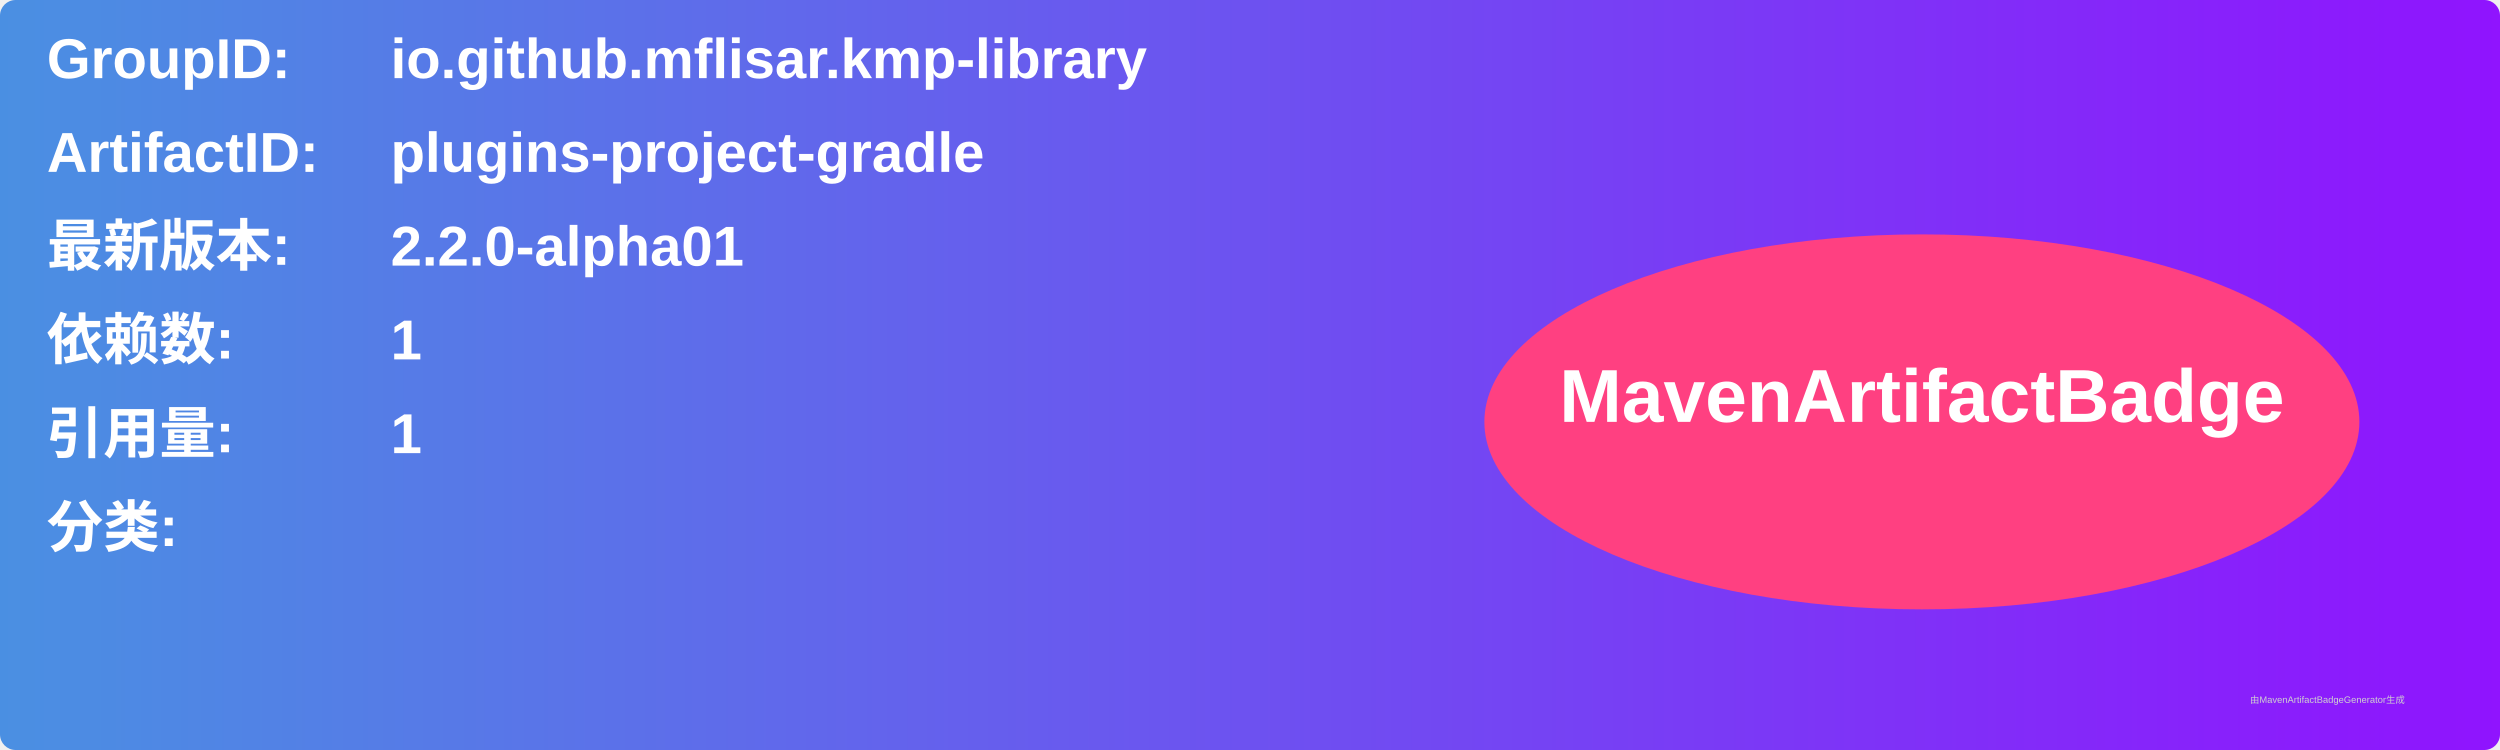
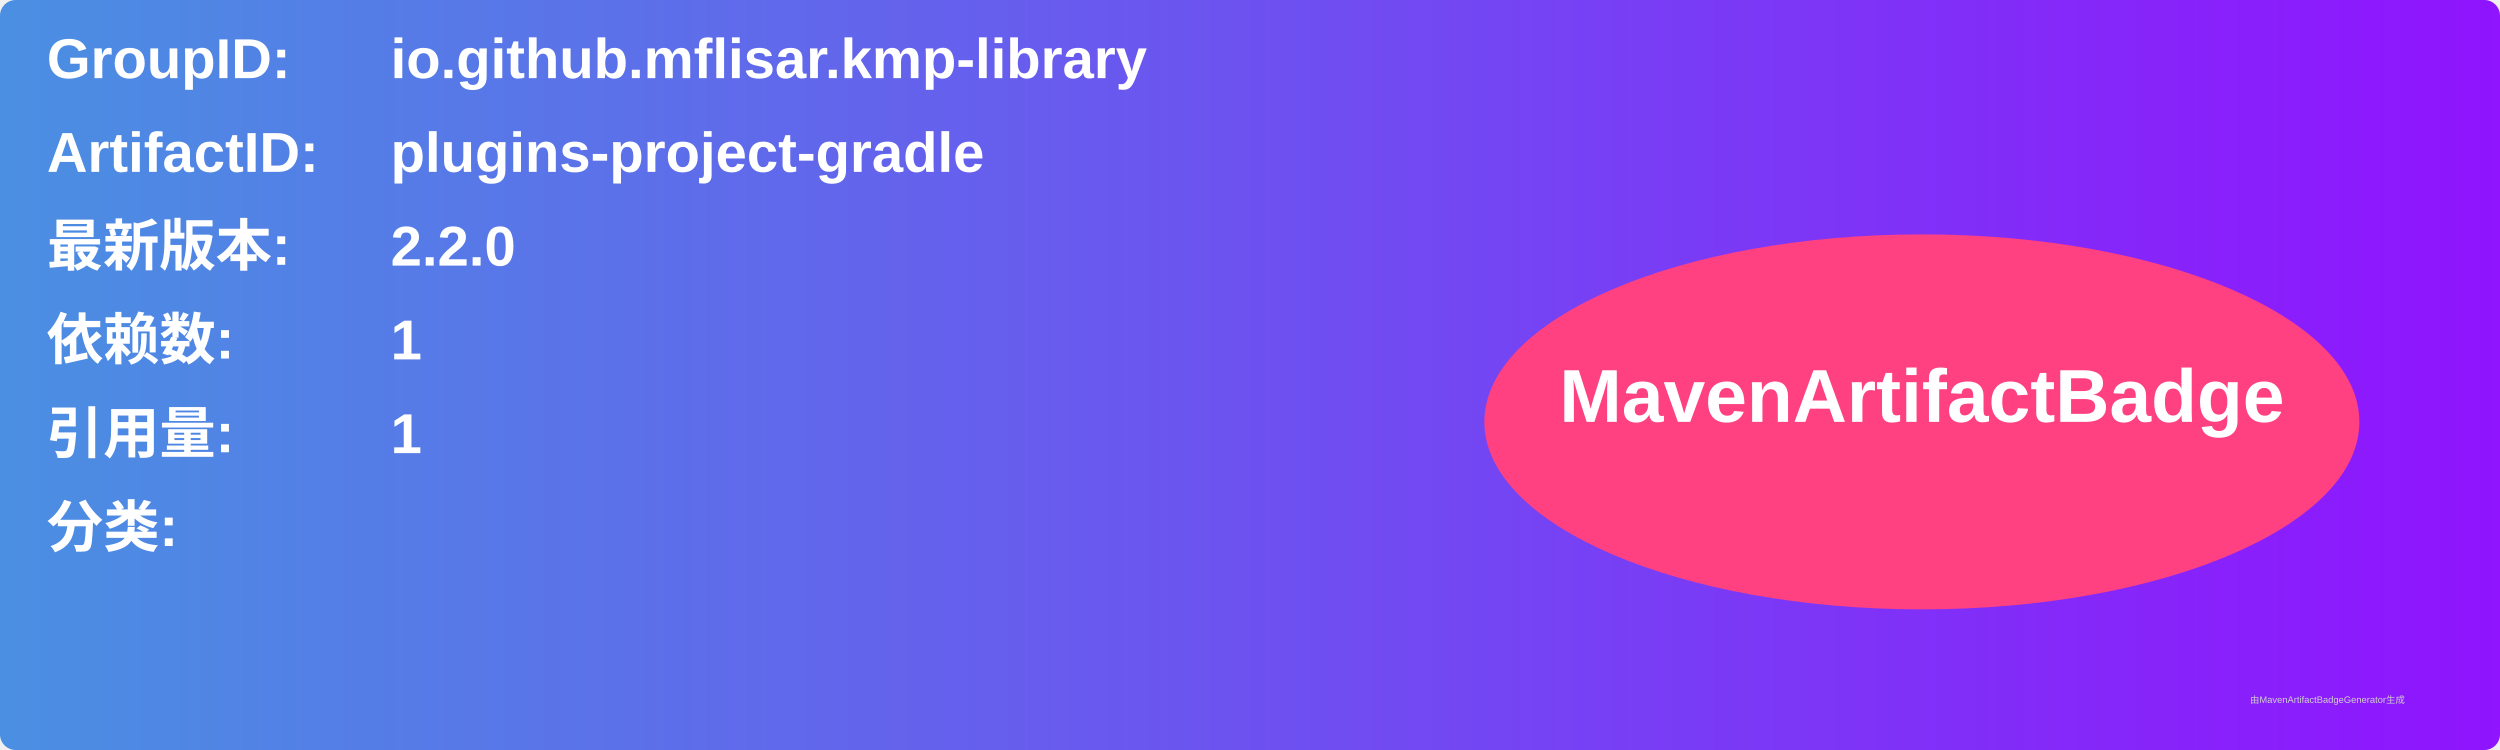
<svg xmlns="http://www.w3.org/2000/svg" width="800" height="240" viewBox="0 0 800 240">
  <linearGradient id="grad" x1="0%" y1="0%" x2="100%" y2="0%">
    <stop offset="0%" stop-color="#4a90e2" />
    <stop offset="100%" stop-color="#9013fe" />
  </linearGradient>
  <rect width="100%" height="100%" rx="5" ry="5" fill="url(#grad)" />
  <g transform="translate(15, 15)">
    <text x="0" y="10" font-family="Arial" font-size="18" fill="white" font-weight="bold" width="260">GroupID:</text>
    <text x="110" y="10" font-family="Arial" font-size="18" fill="white" font-weight="bold" width="460">io.github.mflisar.kmp-library</text>
    <text x="0" y="40" font-family="Arial" font-size="18" fill="white" font-weight="bold" width="260">ArtifactID:</text>
    <text x="110" y="40" font-family="Arial" font-size="18" fill="white" font-weight="bold" width="460">plugins-project-gradle</text>
    <text x="0" y="70" font-family="Arial" font-size="18" fill="white" font-weight="bold">最新版本:</text>
    <text x="110" y="70" font-family="Arial" font-size="18" fill="white" font-weight="bold">
-       <tspan font-weight="bold">2.2.0-alpha01</tspan>
+       <tspan font-weight="bold">2.2.0</tspan>
    </text>
    <text x="0" y="100" font-family="Arial" font-size="18" fill="white" font-weight="bold">依赖数: </text>
    <text x="110" y="100" font-family="Arial" font-size="18" fill="white">
      <tspan font-weight="bold">1</tspan>
    </text>
    <text x="0" y="130" font-family="Arial" font-size="18" fill="white" font-weight="bold">引用量: </text>
    <text x="110" y="130" font-family="Arial" font-size="18" fill="white">
      <tspan font-weight="bold">1</tspan>
    </text>
    <text x="0" y="160" font-family="Arial" font-size="18" fill="white" font-weight="bold">分类:</text>
    <text x="10" y="190" font-family="Arial" font-size="10" fill="white">
      <tspan font-weight="bold" />
    </text>
    <ellipse cx="600" cy="120" rx="140" ry="60" fill="#ff4081" />
    <text x="600" y="120" text-anchor="middle" font-family="Arial" font-size="24" fill="white" font-weight="bold">MavenArtifactBadge</text>
  </g>
  <text x="720" y="225" font-family="Arial" font-size="3" fill="#d0d0d0">由MavenArtifactBadgeGenerator生成</text>
</svg>
